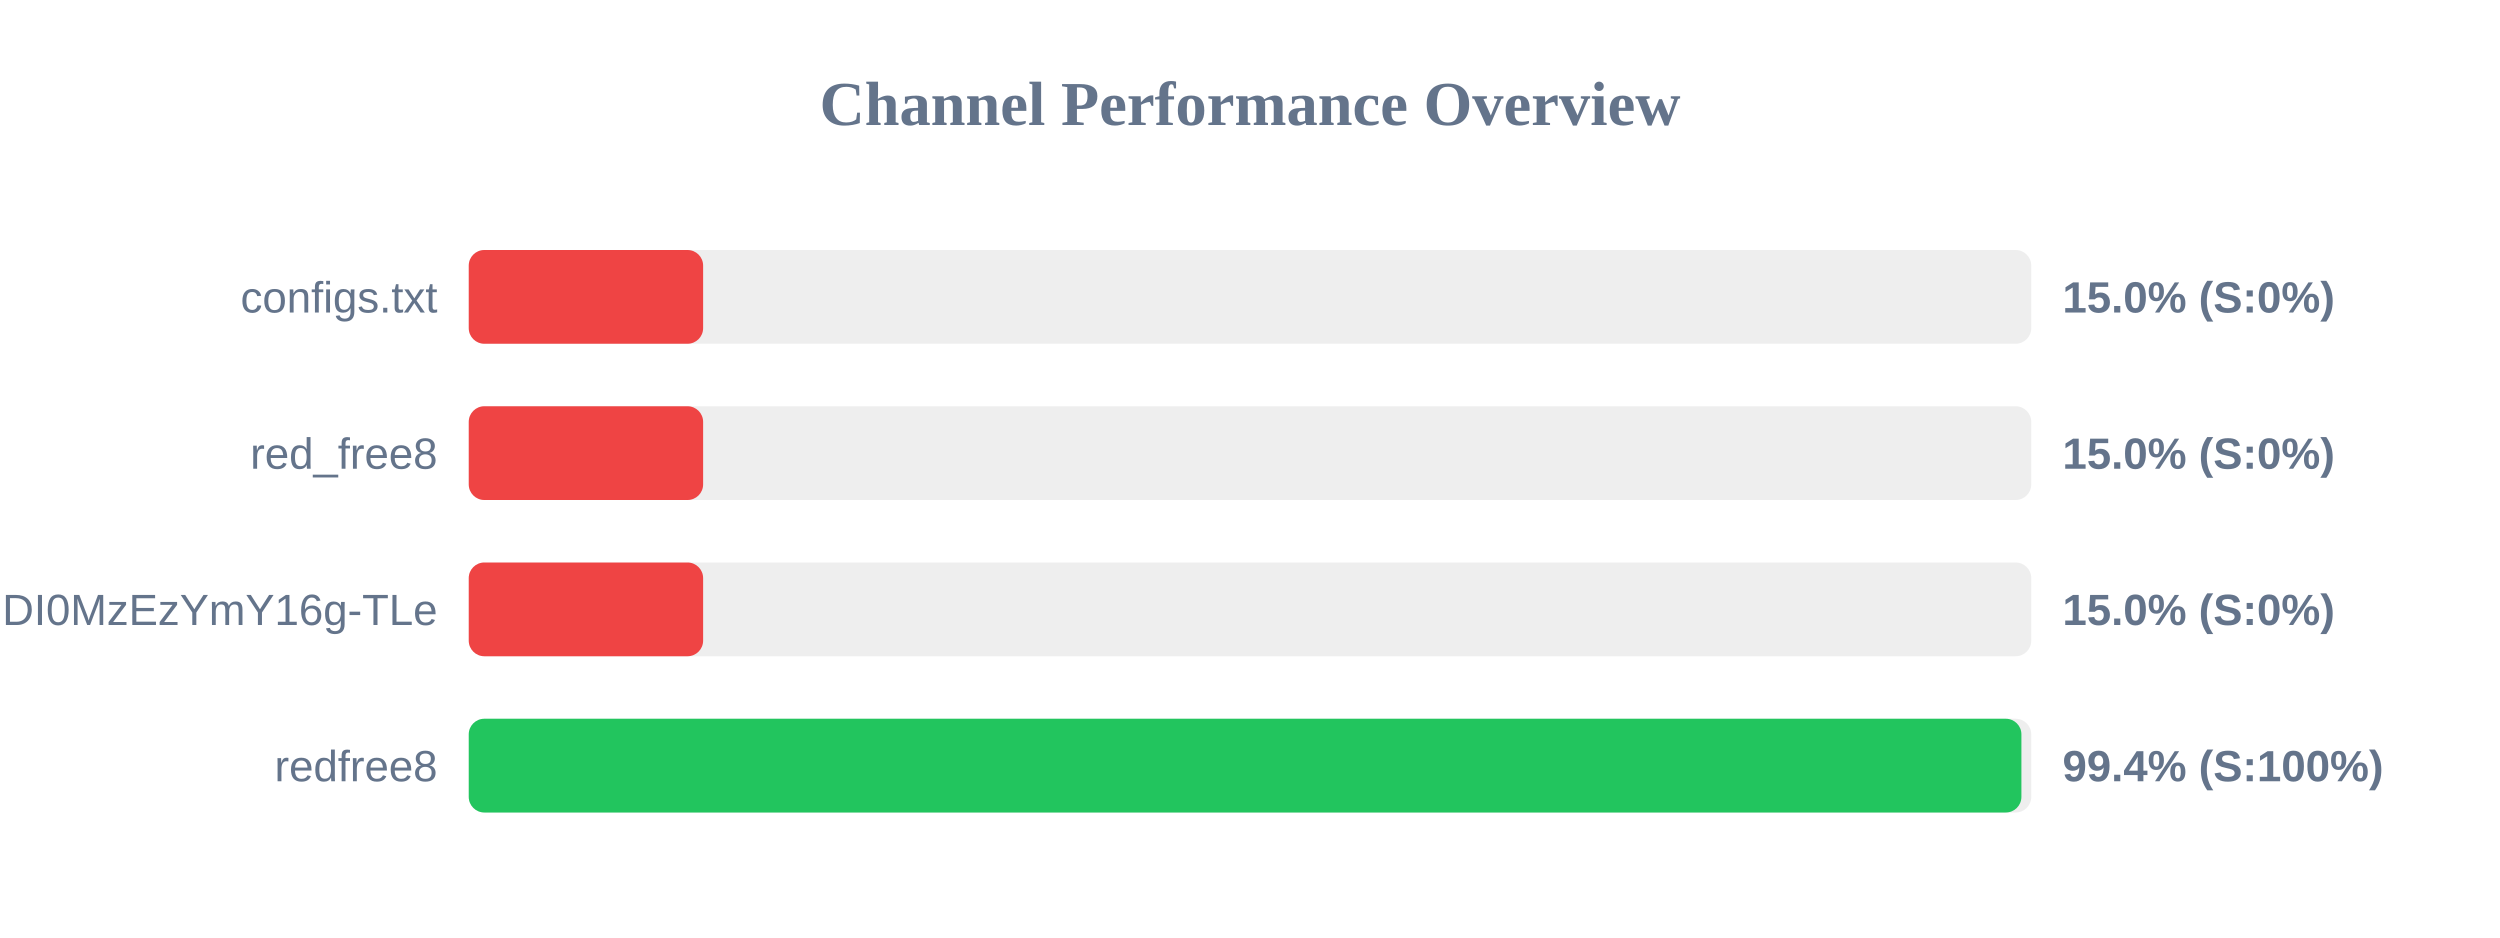
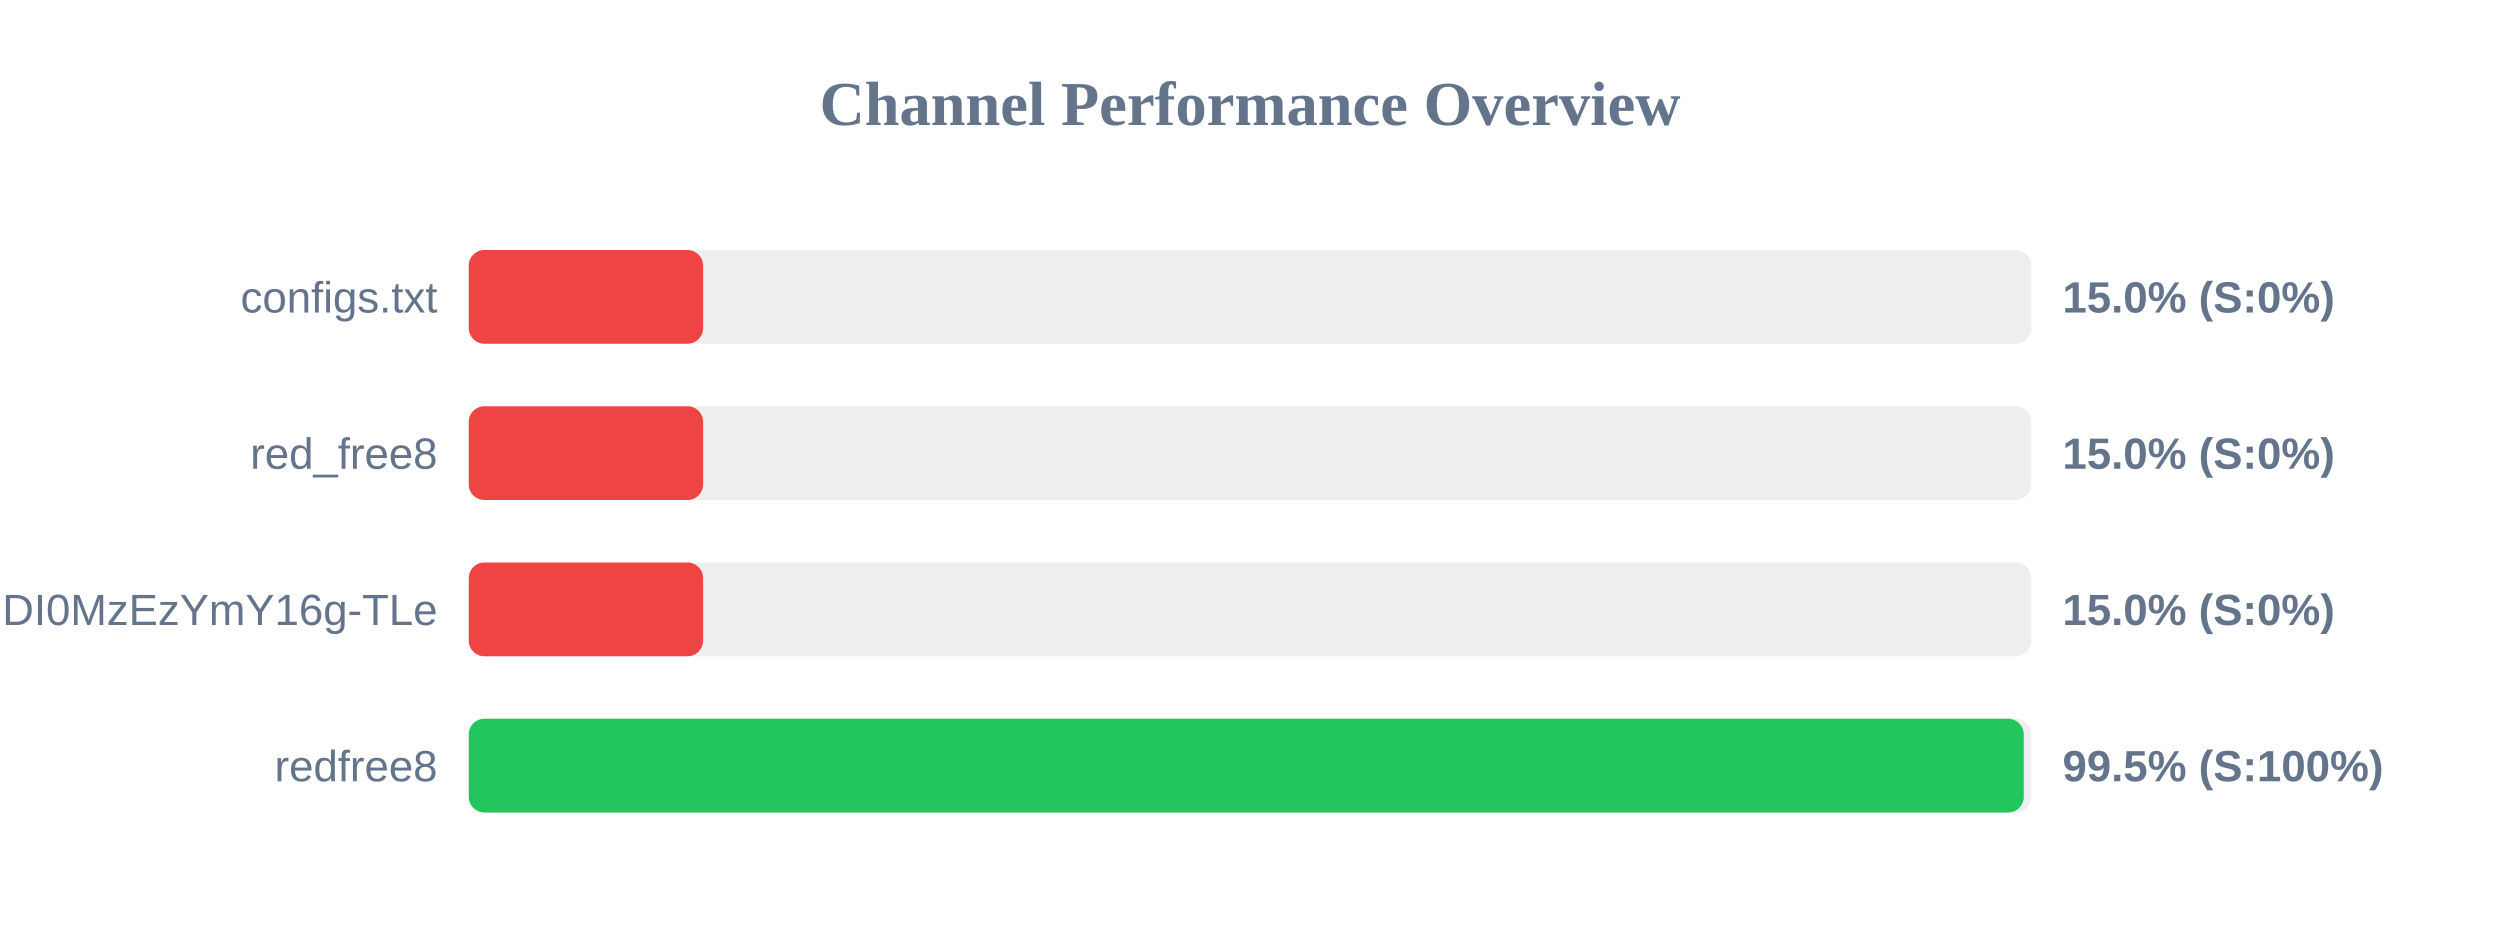
<svg xmlns="http://www.w3.org/2000/svg" width="800" height="300" version="1.1">
  <style>
        .row { font: 14px Arial; fill: #64748b; }
        .score { font: bold 14px Arial; fill: #64748b; }
    </style>
  <text x="400" y="40" text-anchor="middle" font-size="20px" font-weight="bold" fill="#64748b">Channel Performance Overview</text>
  <rect x="150" y="80" width="500" height="30" fill="#eee" rx="5" />
  <rect x="150" y="80" width="75.0" height="30" fill="#ef4444" rx="5" />
  <text x="140" y="100" text-anchor="end" class="row">configs.txt</text>
  <text x="660" y="100" text-anchor="start" class="score">15.0% (S:0%)</text>
  <rect x="150" y="130" width="500" height="30" fill="#eee" rx="5" />
  <rect x="150" y="130" width="75.0" height="30" fill="#ef4444" rx="5" />
  <text x="140" y="150" text-anchor="end" class="row">red_free8</text>
  <text x="660" y="150" text-anchor="start" class="score">15.0% (S:0%)</text>
  <rect x="150" y="180" width="500" height="30" fill="#eee" rx="5" />
  <rect x="150" y="180" width="75.0" height="30" fill="#ef4444" rx="5" />
  <text x="140" y="200" text-anchor="end" class="row">NjEzODY1NDgyOCwxNzQ1NDI0MzEzYmY16g-TLe</text>
  <text x="660" y="200" text-anchor="start" class="score">15.0% (S:0%)</text>
  <rect x="150" y="230" width="500" height="30" fill="#eee" rx="5" />
-   <rect x="150" y="230" width="496.85" height="30" fill="#22c55e" rx="5" />
+   <rect x="150" y="230" width="497.6" height="30" fill="#22c55e" rx="5" />
  <text x="140" y="250" text-anchor="end" class="row">redfree8</text>
-   <text x="660" y="250" text-anchor="start" class="score">99.4% (S:100%)</text>
+   <text x="660" y="250" text-anchor="start" class="score">99.5% (S:100%)</text>
</svg>
